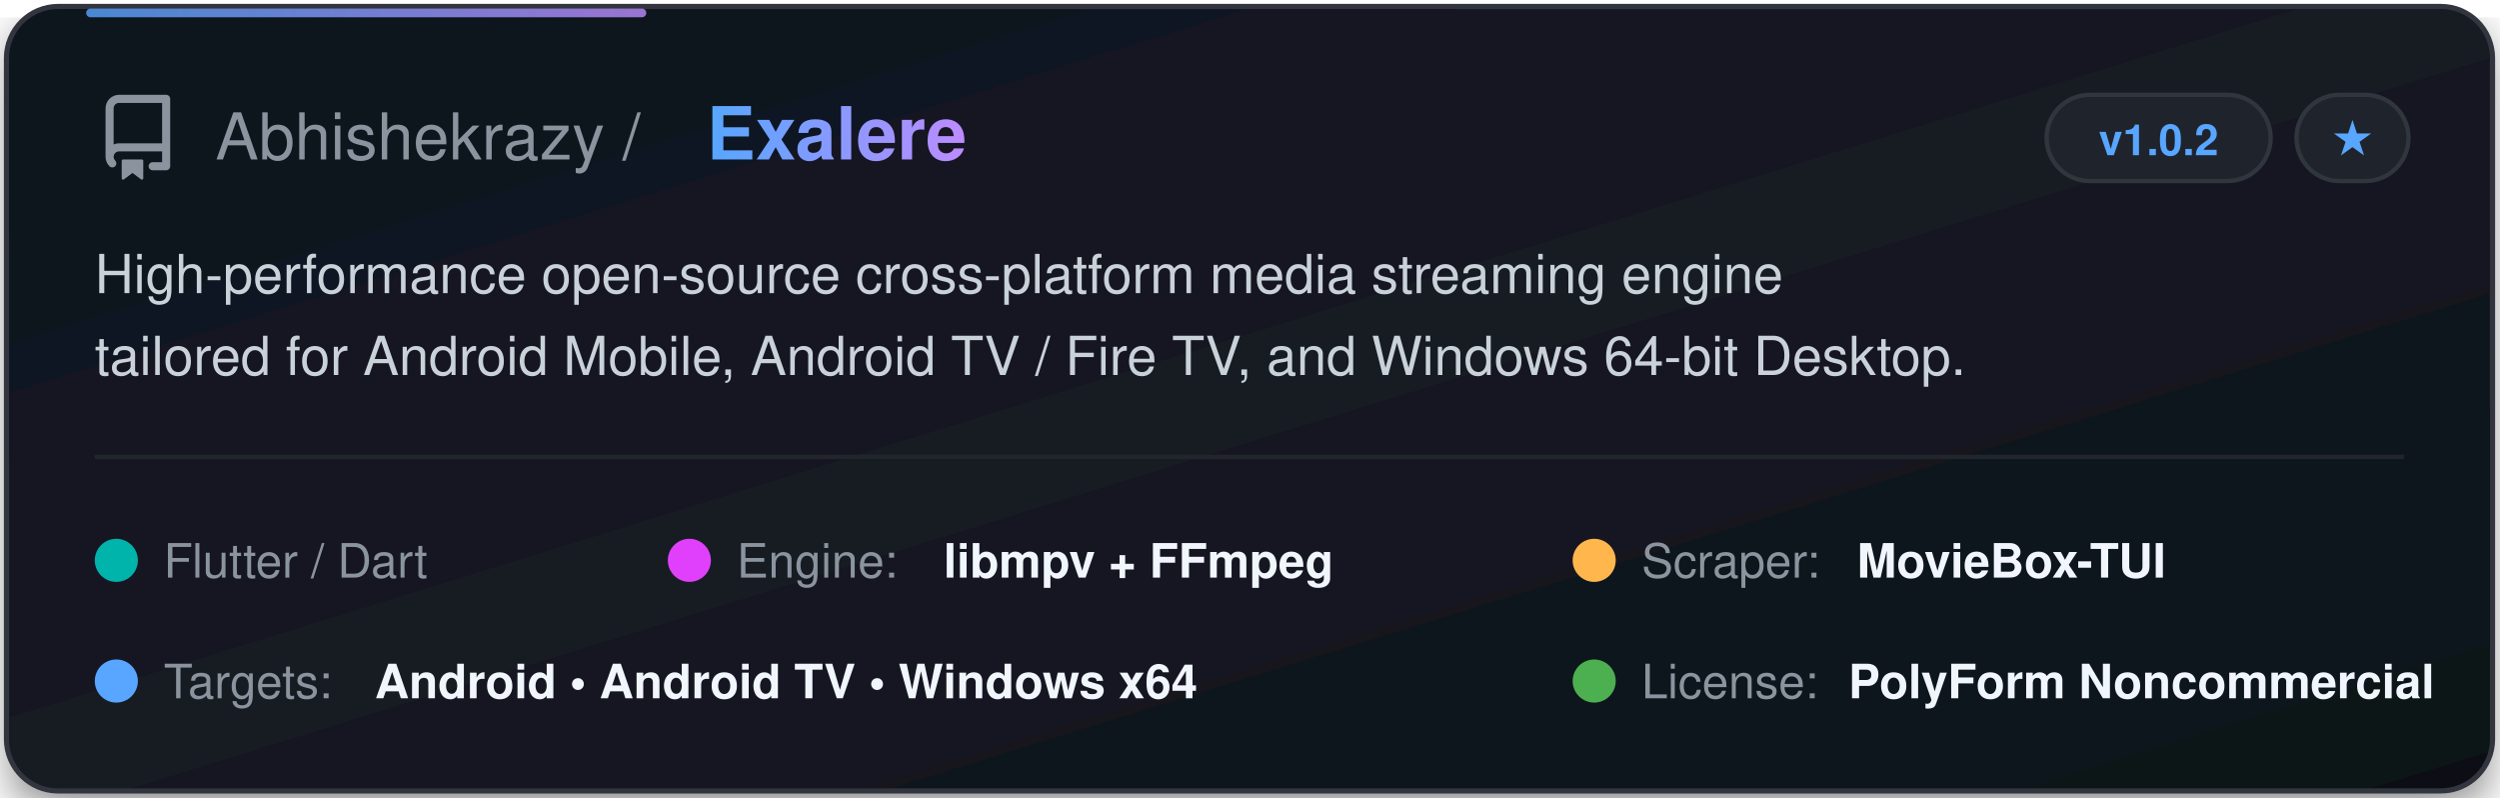
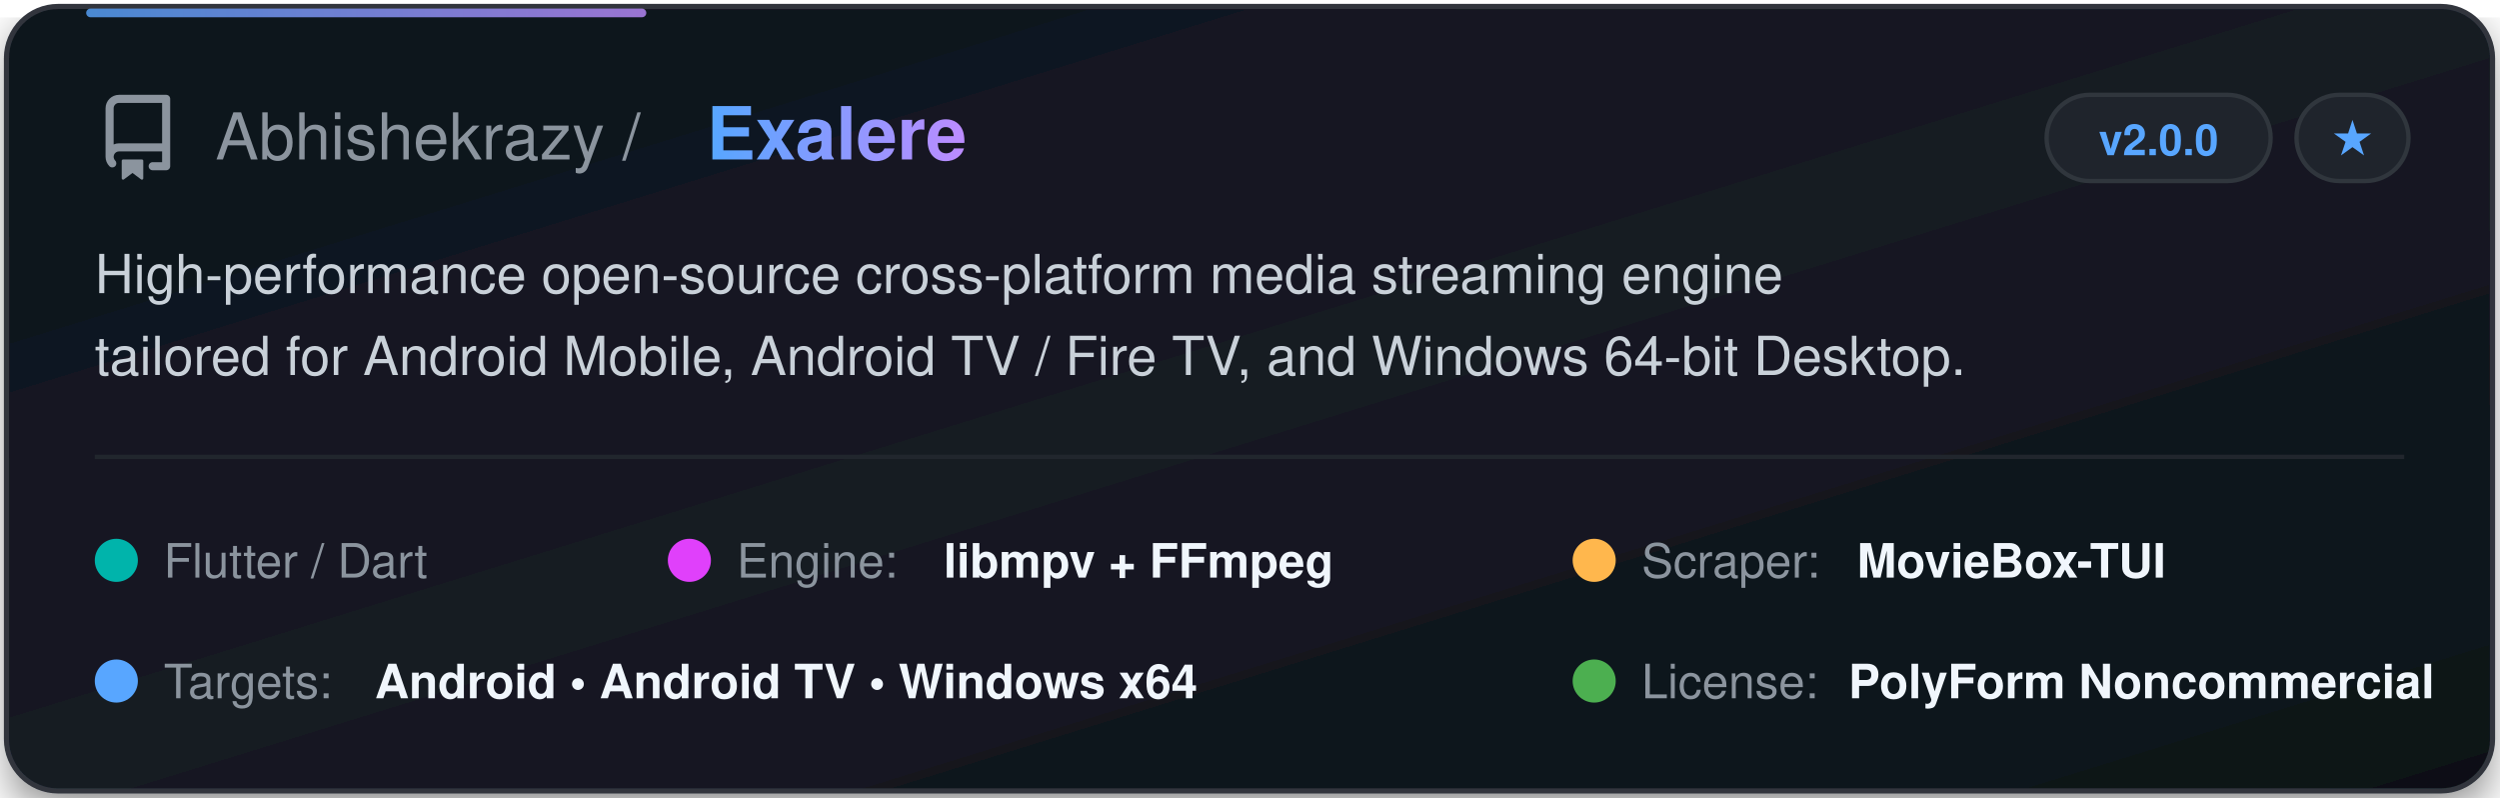
<svg xmlns="http://www.w3.org/2000/svg" width="580" height="185" viewBox="0 0 580 185" fill="none">
  <defs>
    <linearGradient id="cardGrad" x1="0%" y1="0%" x2="100%" y2="100%">
      <stop offset="0%" stop-color="#0f141c" />
      <stop offset="50%" stop-color="#141a24" />
      <stop offset="100%" stop-color="#0d1117" />
    </linearGradient>
    <linearGradient id="textGrad" x1="0%" y1="0%" x2="100%" y2="0%">
      <stop offset="0%" stop-color="#58a6ff" />
      <stop offset="100%" stop-color="#bc8cff" />
    </linearGradient>
    <filter id="glow" x="-10%" y="-10%" width="120%" height="120%">
      <feDropShadow dx="0" dy="4" stdDeviation="6" flood-color="#000000" flood-opacity="0.5" />
    </filter>
  </defs>
  <style>
    .title { font-family: -apple-system, BlinkMacSystemFont, "Segoe UI", Helvetica, Arial, sans-serif; font-weight: 700; font-size: 17px; fill: url(#textGrad); }
    .owner { font-family: -apple-system, BlinkMacSystemFont, "Segoe UI", Helvetica, Arial, sans-serif; font-weight: 500; font-size: 15px; fill: #8b949e; }
    .desc { font-family: -apple-system, BlinkMacSystemFont, "Segoe UI", Helvetica, Arial, sans-serif; font-size: 12.5px; fill: #c9d1d9; }
    .badge-text { font-family: -apple-system, BlinkMacSystemFont, "Segoe UI", Helvetica, Arial, sans-serif; font-size: 10px; font-weight: 600; fill: #58a6ff; }
    .tag-text { font-family: -apple-system, BlinkMacSystemFont, "Segoe UI", Helvetica, Arial, sans-serif; font-size: 11px; font-weight: 500; fill: #8b949e; }
    .val-text { font-family: -apple-system, BlinkMacSystemFont, "Segoe UI", Helvetica, Arial, sans-serif; font-size: 11px; font-weight: 600; fill: #f0f6fc; }
  </style>
  <rect x="1.5" y="1.5" width="577" height="182" rx="12" fill="url(#cardGrad)" stroke="#30363d" stroke-width="1.2" filter="url(#glow)" />
  <rect x="20" y="2" width="130" height="2" rx="1" fill="url(#textGrad)" opacity="0.8" />
  <g transform="translate(22, 22)">
    <svg width="20" height="20" viewBox="0 0 16 16" fill="#8b949e">
      <path d="M2 2.5A2.5 2.5 0 0 1 4.5 0h8.75a.75.75 0 0 1 .75.75v12.5a.75.75 0 0 1-.75.75h-2.5a.75.75 0 0 1 0-1.5h1.75v-2h-8a1 1 0 0 0-.714 1.7.75.75 0 1 1-1.072 1.05A2.495 2.495 0 0 1 2 11.5Zm10.5-1h-8a1 1 0 0 0-1 1v6.708A2.486 2.486 0 0 1 4.5 9h8ZM5 12.25a.25.25 0 0 1 .25-.25h3.5a.25.25 0 0 1 .25.25v3.25a.25.25 0 0 1-.4.2l-1.6-1.2-1.6 1.2a.25.25 0 0 1-.4-.2Z" />
    </svg>
  </g>
  <text x="50" y="37" class="owner">Abhishekrazy / </text>
  <text x="164" y="37" class="title">Exalere</text>
  <rect x="475" y="22" width="52" height="20" rx="10" fill="#1f242c" stroke="#30363d" stroke-width="1" />
-   <text x="501" y="36" class="badge-text" text-anchor="middle">v1.0.2</text>
+   <text x="501" y="36" class="badge-text" text-anchor="middle">v2.0.0</text>
  <rect x="533" y="22" width="26" height="20" rx="10" fill="#1f242c" stroke="#30363d" stroke-width="1" />
  <text x="546" y="36" class="badge-text" fill="#8b949e" text-anchor="middle">★</text>
  <text x="22" y="68" class="desc">High-performance open-source cross-platform media streaming engine</text>
  <text x="22" y="87" class="desc">tailored for Android Mobile, Android TV / Fire TV, and Windows 64-bit Desktop.</text>
  <line x1="22" y1="106" x2="558" y2="106" stroke="#21262d" stroke-width="1" />
  <g transform="translate(22, 122)">
    <circle cx="5" cy="8" r="5" fill="#00B4AB" />
    <text x="16" y="12" class="tag-text">Flutter / Dart</text>
  </g>
  <g transform="translate(155, 122)">
    <circle cx="5" cy="8" r="5" fill="#E040FB" />
    <text x="16" y="12" class="tag-text">Engine: </text>
    <text x="64" y="12" class="val-text">libmpv + FFmpeg</text>
  </g>
  <g transform="translate(365, 122)">
    <circle cx="5" cy="8" r="5" fill="#FFB74D" />
    <text x="16" y="12" class="tag-text">Scraper: </text>
    <text x="66" y="12" class="val-text">MovieBox-TUI</text>
  </g>
  <g transform="translate(22, 150)">
    <circle cx="5" cy="8" r="5" fill="#58a6ff" />
    <text x="16" y="12" class="tag-text">Targets: </text>
    <text x="65" y="12" class="val-text">Android • Android TV • Windows x64</text>
  </g>
  <g transform="translate(365, 150)">
    <circle cx="5" cy="8" r="5" fill="#4CAF50" />
    <text x="16" y="12" class="tag-text">License: </text>
    <text x="64" y="12" class="val-text">PolyForm Noncommercial</text>
  </g>
</svg>
